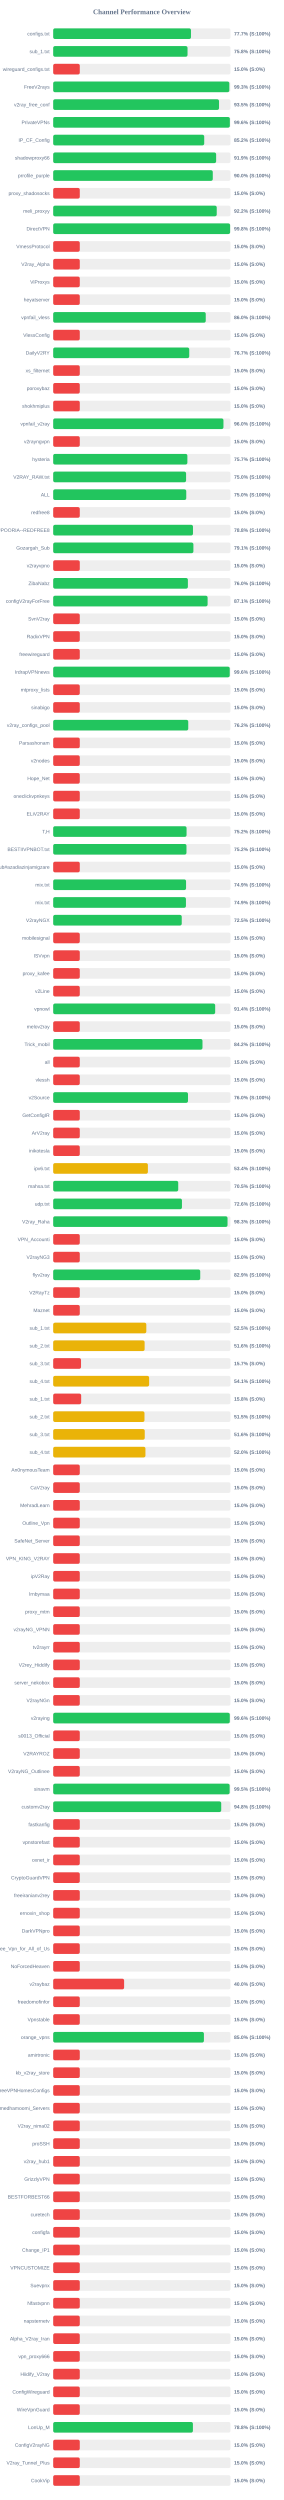
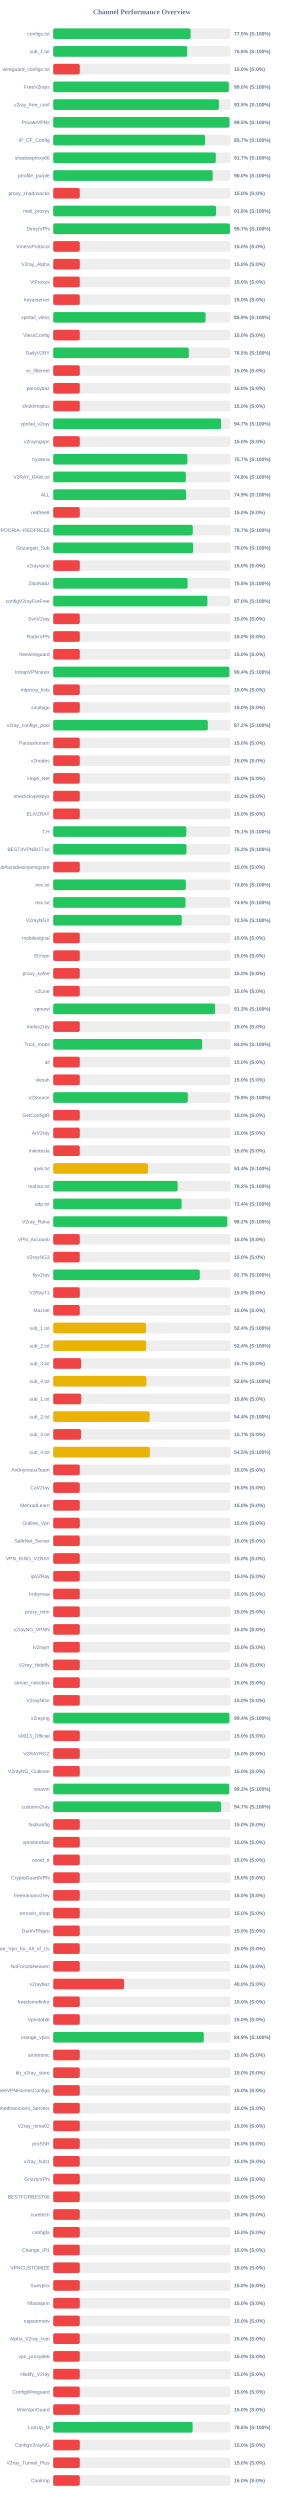
<svg xmlns="http://www.w3.org/2000/svg" width="800" height="7050" version="1.1">
  <style>
        .row { font: 14px Arial; fill: #64748b; }
        .score { font: bold 14px Arial; fill: #64748b; }
    </style>
  <text x="400" y="40" text-anchor="middle" font-size="20px" font-weight="bold" fill="#64748b">Channel Performance Overview</text>
  <rect x="150" y="80" width="500" height="30" fill="#eee" rx="5" />
-   <rect x="150" y="80" width="388.55" height="30" fill="#22c55e" rx="5" />
+   <rect x="150" y="80" width="387.6" height="30" fill="#22c55e" rx="5" />
  <text x="140" y="100" text-anchor="end" class="row">configs.txt</text>
-   <text x="660" y="100" text-anchor="start" class="score">77.7% (S:100%)</text>
+   <text x="660" y="100" text-anchor="start" class="score">77.5% (S:100%)</text>
  <rect x="150" y="130" width="500" height="30" fill="#eee" rx="5" />
-   <rect x="150" y="130" width="378.85" height="30" fill="#22c55e" rx="5" />
+   <rect x="150" y="130" width="377.9" height="30" fill="#22c55e" rx="5" />
  <text x="140" y="150" text-anchor="end" class="row">sub_1.txt</text>
-   <text x="660" y="150" text-anchor="start" class="score">75.8% (S:100%)</text>
+   <text x="660" y="150" text-anchor="start" class="score">75.6% (S:100%)</text>
  <rect x="150" y="180" width="500" height="30" fill="#eee" rx="5" />
  <rect x="150" y="180" width="75.0" height="30" fill="#ef4444" rx="5" />
  <text x="140" y="200" text-anchor="end" class="row">wireguard_configs.txt</text>
  <text x="660" y="200" text-anchor="start" class="score">15.0% (S:0%)</text>
  <rect x="150" y="230" width="500" height="30" fill="#eee" rx="5" />
-   <rect x="150" y="230" width="496.7" height="30" fill="#22c55e" rx="5" />
+   <rect x="150" y="230" width="495.25" height="30" fill="#22c55e" rx="5" />
  <text x="140" y="250" text-anchor="end" class="row">FreeV2rays</text>
-   <text x="660" y="250" text-anchor="start" class="score">99.3% (S:100%)</text>
+   <text x="660" y="250" text-anchor="start" class="score">99.0% (S:100%)</text>
  <rect x="150" y="280" width="500" height="30" fill="#eee" rx="5" />
-   <rect x="150" y="280" width="467.65" height="30" fill="#22c55e" rx="5" />
+   <rect x="150" y="280" width="467.3" height="30" fill="#22c55e" rx="5" />
  <text x="140" y="300" text-anchor="end" class="row">v2ray_free_conf</text>
  <text x="660" y="300" text-anchor="start" class="score">93.5% (S:100%)</text>
  <rect x="150" y="330" width="500" height="30" fill="#eee" rx="5" />
-   <rect x="150" y="330" width="498.2" height="30" fill="#22c55e" rx="5" />
+   <rect x="150" y="330" width="497.3" height="30" fill="#22c55e" rx="5" />
  <text x="140" y="350" text-anchor="end" class="row">PrivateVPNs</text>
-   <text x="660" y="350" text-anchor="start" class="score">99.6% (S:100%)</text>
+   <text x="660" y="350" text-anchor="start" class="score">99.5% (S:100%)</text>
  <rect x="150" y="380" width="500" height="30" fill="#eee" rx="5" />
-   <rect x="150" y="380" width="425.9" height="30" fill="#22c55e" rx="5" />
+   <rect x="150" y="380" width="428.4" height="30" fill="#22c55e" rx="5" />
  <text x="140" y="400" text-anchor="end" class="row">IP_CF_Config</text>
-   <text x="660" y="400" text-anchor="start" class="score">85.2% (S:100%)</text>
+   <text x="660" y="400" text-anchor="start" class="score">85.7% (S:100%)</text>
  <rect x="150" y="430" width="500" height="30" fill="#eee" rx="5" />
-   <rect x="150" y="430" width="459.5" height="30" fill="#22c55e" rx="5" />
+   <rect x="150" y="430" width="458.55" height="30" fill="#22c55e" rx="5" />
  <text x="140" y="450" text-anchor="end" class="row">shadowproxy66</text>
-   <text x="660" y="450" text-anchor="start" class="score">91.9% (S:100%)</text>
+   <text x="660" y="450" text-anchor="start" class="score">91.7% (S:100%)</text>
  <rect x="150" y="480" width="500" height="30" fill="#eee" rx="5" />
-   <rect x="150" y="480" width="450.05" height="30" fill="#22c55e" rx="5" />
+   <rect x="150" y="480" width="449.8" height="30" fill="#22c55e" rx="5" />
  <text x="140" y="500" text-anchor="end" class="row">prrofile_purple</text>
  <text x="660" y="500" text-anchor="start" class="score">90.0% (S:100%)</text>
  <rect x="150" y="530" width="500" height="30" fill="#eee" rx="5" />
  <rect x="150" y="530" width="75.0" height="30" fill="#ef4444" rx="5" />
  <text x="140" y="550" text-anchor="end" class="row">proxy_shadosocks</text>
  <text x="660" y="550" text-anchor="start" class="score">15.0% (S:0%)</text>
  <rect x="150" y="580" width="500" height="30" fill="#eee" rx="5" />
-   <rect x="150" y="580" width="461.2" height="30" fill="#22c55e" rx="5" />
+   <rect x="150" y="580" width="459.2" height="30" fill="#22c55e" rx="5" />
  <text x="140" y="600" text-anchor="end" class="row">meli_proxyy</text>
-   <text x="660" y="600" text-anchor="start" class="score">92.2% (S:100%)</text>
+   <text x="660" y="600" text-anchor="start" class="score">91.8% (S:100%)</text>
  <rect x="150" y="630" width="500" height="30" fill="#eee" rx="5" />
-   <rect x="150" y="630" width="498.9" height="30" fill="#22c55e" rx="5" />
+   <rect x="150" y="630" width="498.5" height="30" fill="#22c55e" rx="5" />
  <text x="140" y="650" text-anchor="end" class="row">DirectVPN</text>
-   <text x="660" y="650" text-anchor="start" class="score">99.8% (S:100%)</text>
+   <text x="660" y="650" text-anchor="start" class="score">99.7% (S:100%)</text>
  <rect x="150" y="680" width="500" height="30" fill="#eee" rx="5" />
  <rect x="150" y="680" width="75.0" height="30" fill="#ef4444" rx="5" />
  <text x="140" y="700" text-anchor="end" class="row">VmessProtocol</text>
  <text x="660" y="700" text-anchor="start" class="score">15.0% (S:0%)</text>
  <rect x="150" y="730" width="500" height="30" fill="#eee" rx="5" />
  <rect x="150" y="730" width="75.0" height="30" fill="#ef4444" rx="5" />
  <text x="140" y="750" text-anchor="end" class="row">V2ray_Alpha</text>
  <text x="660" y="750" text-anchor="start" class="score">15.0% (S:0%)</text>
  <rect x="150" y="780" width="500" height="30" fill="#eee" rx="5" />
  <rect x="150" y="780" width="75.0" height="30" fill="#ef4444" rx="5" />
  <text x="140" y="800" text-anchor="end" class="row">ViProxys</text>
  <text x="660" y="800" text-anchor="start" class="score">15.0% (S:0%)</text>
  <rect x="150" y="830" width="500" height="30" fill="#eee" rx="5" />
  <rect x="150" y="830" width="75.0" height="30" fill="#ef4444" rx="5" />
  <text x="140" y="850" text-anchor="end" class="row">heyatserver</text>
  <text x="660" y="850" text-anchor="start" class="score">15.0% (S:0%)</text>
  <rect x="150" y="880" width="500" height="30" fill="#eee" rx="5" />
-   <rect x="150" y="880" width="430.2" height="30" fill="#22c55e" rx="5" />
+   <rect x="150" y="880" width="429.7" height="30" fill="#22c55e" rx="5" />
  <text x="140" y="900" text-anchor="end" class="row">vpnfail_vless</text>
-   <text x="660" y="900" text-anchor="start" class="score">86.0% (S:100%)</text>
+   <text x="660" y="900" text-anchor="start" class="score">85.9% (S:100%)</text>
  <rect x="150" y="930" width="500" height="30" fill="#eee" rx="5" />
  <rect x="150" y="930" width="75.0" height="30" fill="#ef4444" rx="5" />
  <text x="140" y="950" text-anchor="end" class="row">VlessConfig</text>
  <text x="660" y="950" text-anchor="start" class="score">15.0% (S:0%)</text>
  <rect x="150" y="980" width="500" height="30" fill="#eee" rx="5" />
-   <rect x="150" y="980" width="383.65" height="30" fill="#22c55e" rx="5" />
+   <rect x="150" y="980" width="382.5" height="30" fill="#22c55e" rx="5" />
  <text x="140" y="1000" text-anchor="end" class="row">DailyV2RY</text>
-   <text x="660" y="1000" text-anchor="start" class="score">76.7% (S:100%)</text>
+   <text x="660" y="1000" text-anchor="start" class="score">76.5% (S:100%)</text>
  <rect x="150" y="1030" width="500" height="30" fill="#eee" rx="5" />
  <rect x="150" y="1030" width="75.0" height="30" fill="#ef4444" rx="5" />
  <text x="140" y="1050" text-anchor="end" class="row">xs_filternet</text>
  <text x="660" y="1050" text-anchor="start" class="score">15.0% (S:0%)</text>
  <rect x="150" y="1080" width="500" height="30" fill="#eee" rx="5" />
  <rect x="150" y="1080" width="75.0" height="30" fill="#ef4444" rx="5" />
  <text x="140" y="1100" text-anchor="end" class="row">poroxybaz</text>
  <text x="660" y="1100" text-anchor="start" class="score">15.0% (S:0%)</text>
  <rect x="150" y="1130" width="500" height="30" fill="#eee" rx="5" />
  <rect x="150" y="1130" width="75.0" height="30" fill="#ef4444" rx="5" />
  <text x="140" y="1150" text-anchor="end" class="row">shokhmiplus</text>
  <text x="660" y="1150" text-anchor="start" class="score">15.0% (S:0%)</text>
  <rect x="150" y="1180" width="500" height="30" fill="#eee" rx="5" />
-   <rect x="150" y="1180" width="480.15" height="30" fill="#22c55e" rx="5" />
+   <rect x="150" y="1180" width="473.5" height="30" fill="#22c55e" rx="5" />
  <text x="140" y="1200" text-anchor="end" class="row">vpnfail_v2ray</text>
-   <text x="660" y="1200" text-anchor="start" class="score">96.0% (S:100%)</text>
+   <text x="660" y="1200" text-anchor="start" class="score">94.7% (S:100%)</text>
  <rect x="150" y="1230" width="500" height="30" fill="#eee" rx="5" />
  <rect x="150" y="1230" width="75.0" height="30" fill="#ef4444" rx="5" />
  <text x="140" y="1250" text-anchor="end" class="row">v2rayngvpn</text>
  <text x="660" y="1250" text-anchor="start" class="score">15.0% (S:0%)</text>
  <rect x="150" y="1280" width="500" height="30" fill="#eee" rx="5" />
  <rect x="150" y="1280" width="378.4" height="30" fill="#22c55e" rx="5" />
  <text x="140" y="1300" text-anchor="end" class="row">hysteria</text>
  <text x="660" y="1300" text-anchor="start" class="score">75.7% (S:100%)</text>
  <rect x="150" y="1330" width="500" height="30" fill="#eee" rx="5" />
-   <rect x="150" y="1330" width="374.75" height="30" fill="#22c55e" rx="5" />
+   <rect x="150" y="1330" width="374.05" height="30" fill="#22c55e" rx="5" />
  <text x="140" y="1350" text-anchor="end" class="row">V2RAY_RAW.txt</text>
-   <text x="660" y="1350" text-anchor="start" class="score">75.0% (S:100%)</text>
+   <text x="660" y="1350" text-anchor="start" class="score">74.8% (S:100%)</text>
  <rect x="150" y="1380" width="500" height="30" fill="#eee" rx="5" />
-   <rect x="150" y="1380" width="375.25" height="30" fill="#22c55e" rx="5" />
+   <rect x="150" y="1380" width="374.7" height="30" fill="#22c55e" rx="5" />
  <text x="140" y="1400" text-anchor="end" class="row">ALL</text>
-   <text x="660" y="1400" text-anchor="start" class="score">75.0% (S:100%)</text>
+   <text x="660" y="1400" text-anchor="start" class="score">74.9% (S:100%)</text>
  <rect x="150" y="1430" width="500" height="30" fill="#eee" rx="5" />
  <rect x="150" y="1430" width="75.0" height="30" fill="#ef4444" rx="5" />
  <text x="140" y="1450" text-anchor="end" class="row">redfree8</text>
  <text x="660" y="1450" text-anchor="start" class="score">15.0% (S:0%)</text>
  <rect x="150" y="1480" width="500" height="30" fill="#eee" rx="5" />
-   <rect x="150" y="1480" width="394.2" height="30" fill="#22c55e" rx="5" />
+   <rect x="150" y="1480" width="393.55" height="30" fill="#22c55e" rx="5" />
  <text x="140" y="1500" text-anchor="end" class="row">POORIA--REDFREE8.txt#POORIA--REDFREE8</text>
-   <text x="660" y="1500" text-anchor="start" class="score">78.8% (S:100%)</text>
+   <text x="660" y="1500" text-anchor="start" class="score">78.7% (S:100%)</text>
  <rect x="150" y="1530" width="500" height="30" fill="#eee" rx="5" />
-   <rect x="150" y="1530" width="395.4" height="30" fill="#22c55e" rx="5" />
+   <rect x="150" y="1530" width="394.75" height="30" fill="#22c55e" rx="5" />
  <text x="140" y="1550" text-anchor="end" class="row">Gozargah_Sub</text>
-   <text x="660" y="1550" text-anchor="start" class="score">79.1% (S:100%)</text>
+   <text x="660" y="1550" text-anchor="start" class="score">79.0% (S:100%)</text>
  <rect x="150" y="1580" width="500" height="30" fill="#eee" rx="5" />
  <rect x="150" y="1580" width="75.0" height="30" fill="#ef4444" rx="5" />
  <text x="140" y="1600" text-anchor="end" class="row">v2rayvpno</text>
  <text x="660" y="1600" text-anchor="start" class="score">15.0% (S:0%)</text>
  <rect x="150" y="1630" width="500" height="30" fill="#eee" rx="5" />
-   <rect x="150" y="1630" width="379.85" height="30" fill="#22c55e" rx="5" />
+   <rect x="150" y="1630" width="378.95" height="30" fill="#22c55e" rx="5" />
  <text x="140" y="1650" text-anchor="end" class="row">ZibaNabz</text>
-   <text x="660" y="1650" text-anchor="start" class="score">76.0% (S:100%)</text>
+   <text x="660" y="1650" text-anchor="start" class="score">75.8% (S:100%)</text>
  <rect x="150" y="1680" width="500" height="30" fill="#eee" rx="5" />
-   <rect x="150" y="1680" width="435.45" height="30" fill="#22c55e" rx="5" />
+   <rect x="150" y="1680" width="434.75" height="30" fill="#22c55e" rx="5" />
  <text x="140" y="1700" text-anchor="end" class="row">configV2rayForFree</text>
-   <text x="660" y="1700" text-anchor="start" class="score">87.1% (S:100%)</text>
+   <text x="660" y="1700" text-anchor="start" class="score">87.0% (S:100%)</text>
  <rect x="150" y="1730" width="500" height="30" fill="#eee" rx="5" />
  <rect x="150" y="1730" width="75.0" height="30" fill="#ef4444" rx="5" />
  <text x="140" y="1750" text-anchor="end" class="row">SvnV2ray</text>
  <text x="660" y="1750" text-anchor="start" class="score">15.0% (S:0%)</text>
  <rect x="150" y="1780" width="500" height="30" fill="#eee" rx="5" />
  <rect x="150" y="1780" width="75.0" height="30" fill="#ef4444" rx="5" />
  <text x="140" y="1800" text-anchor="end" class="row">RadixVPN</text>
  <text x="660" y="1800" text-anchor="start" class="score">15.0% (S:0%)</text>
  <rect x="150" y="1830" width="500" height="30" fill="#eee" rx="5" />
  <rect x="150" y="1830" width="75.0" height="30" fill="#ef4444" rx="5" />
  <text x="140" y="1850" text-anchor="end" class="row">freewireguard</text>
  <text x="660" y="1850" text-anchor="start" class="score">15.0% (S:0%)</text>
  <rect x="150" y="1880" width="500" height="30" fill="#eee" rx="5" />
-   <rect x="150" y="1880" width="497.85" height="30" fill="#22c55e" rx="5" />
+   <rect x="150" y="1880" width="496.8" height="30" fill="#22c55e" rx="5" />
  <text x="140" y="1900" text-anchor="end" class="row">IrdrapVPNnews</text>
-   <text x="660" y="1900" text-anchor="start" class="score">99.6% (S:100%)</text>
+   <text x="660" y="1900" text-anchor="start" class="score">99.4% (S:100%)</text>
  <rect x="150" y="1930" width="500" height="30" fill="#eee" rx="5" />
  <rect x="150" y="1930" width="75.0" height="30" fill="#ef4444" rx="5" />
  <text x="140" y="1950" text-anchor="end" class="row">mtproxy_lists</text>
  <text x="660" y="1950" text-anchor="start" class="score">15.0% (S:0%)</text>
  <rect x="150" y="1980" width="500" height="30" fill="#eee" rx="5" />
  <rect x="150" y="1980" width="75.0" height="30" fill="#ef4444" rx="5" />
  <text x="140" y="2000" text-anchor="end" class="row">sinabigo</text>
  <text x="660" y="2000" text-anchor="start" class="score">15.0% (S:0%)</text>
  <rect x="150" y="2030" width="500" height="30" fill="#eee" rx="5" />
-   <rect x="150" y="2030" width="380.85" height="30" fill="#22c55e" rx="5" />
+   <rect x="150" y="2030" width="436.0" height="30" fill="#22c55e" rx="5" />
  <text x="140" y="2050" text-anchor="end" class="row">v2ray_configs_pool</text>
-   <text x="660" y="2050" text-anchor="start" class="score">76.2% (S:100%)</text>
+   <text x="660" y="2050" text-anchor="start" class="score">87.2% (S:100%)</text>
  <rect x="150" y="2080" width="500" height="30" fill="#eee" rx="5" />
  <rect x="150" y="2080" width="75.0" height="30" fill="#ef4444" rx="5" />
  <text x="140" y="2100" text-anchor="end" class="row">Parsashonam</text>
  <text x="660" y="2100" text-anchor="start" class="score">15.0% (S:0%)</text>
  <rect x="150" y="2130" width="500" height="30" fill="#eee" rx="5" />
  <rect x="150" y="2130" width="75.0" height="30" fill="#ef4444" rx="5" />
  <text x="140" y="2150" text-anchor="end" class="row">v2nodes</text>
  <text x="660" y="2150" text-anchor="start" class="score">15.0% (S:0%)</text>
  <rect x="150" y="2180" width="500" height="30" fill="#eee" rx="5" />
  <rect x="150" y="2180" width="75.0" height="30" fill="#ef4444" rx="5" />
  <text x="140" y="2200" text-anchor="end" class="row">Hope_Net</text>
  <text x="660" y="2200" text-anchor="start" class="score">15.0% (S:0%)</text>
  <rect x="150" y="2230" width="500" height="30" fill="#eee" rx="5" />
  <rect x="150" y="2230" width="75.0" height="30" fill="#ef4444" rx="5" />
  <text x="140" y="2250" text-anchor="end" class="row">oneclickvpnkeys</text>
  <text x="660" y="2250" text-anchor="start" class="score">15.0% (S:0%)</text>
  <rect x="150" y="2280" width="500" height="30" fill="#eee" rx="5" />
  <rect x="150" y="2280" width="75.0" height="30" fill="#ef4444" rx="5" />
  <text x="140" y="2300" text-anchor="end" class="row">ELiV2RAY</text>
  <text x="660" y="2300" text-anchor="start" class="score">15.0% (S:0%)</text>
  <rect x="150" y="2330" width="500" height="30" fill="#eee" rx="5" />
-   <rect x="150" y="2330" width="376.1" height="30" fill="#22c55e" rx="5" />
+   <rect x="150" y="2330" width="375.4" height="30" fill="#22c55e" rx="5" />
  <text x="140" y="2350" text-anchor="end" class="row">T,H</text>
-   <text x="660" y="2350" text-anchor="start" class="score">75.2% (S:100%)</text>
+   <text x="660" y="2350" text-anchor="start" class="score">75.1% (S:100%)</text>
  <rect x="150" y="2380" width="500" height="30" fill="#eee" rx="5" />
  <rect x="150" y="2380" width="375.85" height="30" fill="#22c55e" rx="5" />
  <text x="140" y="2400" text-anchor="end" class="row">BESTIIVPNBOT.txt</text>
  <text x="660" y="2400" text-anchor="start" class="score">75.2% (S:100%)</text>
  <rect x="150" y="2430" width="500" height="30" fill="#eee" rx="5" />
  <rect x="150" y="2430" width="75.0" height="30" fill="#ef4444" rx="5" />
  <text x="140" y="2450" text-anchor="end" class="row">Sub#azadiazinjamigzare</text>
  <text x="660" y="2450" text-anchor="start" class="score">15.0% (S:0%)</text>
  <rect x="150" y="2480" width="500" height="30" fill="#eee" rx="5" />
-   <rect x="150" y="2480" width="374.7" height="30" fill="#22c55e" rx="5" />
+   <rect x="150" y="2480" width="374.05" height="30" fill="#22c55e" rx="5" />
  <text x="140" y="2500" text-anchor="end" class="row">mix.txt</text>
-   <text x="660" y="2500" text-anchor="start" class="score">74.9% (S:100%)</text>
+   <text x="660" y="2500" text-anchor="start" class="score">74.8% (S:100%)</text>
  <rect x="150" y="2530" width="500" height="30" fill="#eee" rx="5" />
-   <rect x="150" y="2530" width="374.35" height="30" fill="#22c55e" rx="5" />
+   <rect x="150" y="2530" width="373.15" height="30" fill="#22c55e" rx="5" />
  <text x="140" y="2550" text-anchor="end" class="row">mix.txt</text>
-   <text x="660" y="2550" text-anchor="start" class="score">74.9% (S:100%)</text>
+   <text x="660" y="2550" text-anchor="start" class="score">74.6% (S:100%)</text>
  <rect x="150" y="2580" width="500" height="30" fill="#eee" rx="5" />
  <rect x="150" y="2580" width="362.5" height="30" fill="#22c55e" rx="5" />
  <text x="140" y="2600" text-anchor="end" class="row">V2rayNGX</text>
  <text x="660" y="2600" text-anchor="start" class="score">72.5% (S:100%)</text>
  <rect x="150" y="2630" width="500" height="30" fill="#eee" rx="5" />
  <rect x="150" y="2630" width="75.0" height="30" fill="#ef4444" rx="5" />
  <text x="140" y="2650" text-anchor="end" class="row">mobilesignal</text>
  <text x="660" y="2650" text-anchor="start" class="score">15.0% (S:0%)</text>
  <rect x="150" y="2680" width="500" height="30" fill="#eee" rx="5" />
  <rect x="150" y="2680" width="75.0" height="30" fill="#ef4444" rx="5" />
  <text x="140" y="2700" text-anchor="end" class="row">ISVvpn</text>
  <text x="660" y="2700" text-anchor="start" class="score">15.0% (S:0%)</text>
  <rect x="150" y="2730" width="500" height="30" fill="#eee" rx="5" />
  <rect x="150" y="2730" width="75.0" height="30" fill="#ef4444" rx="5" />
  <text x="140" y="2750" text-anchor="end" class="row">proxy_kafee</text>
  <text x="660" y="2750" text-anchor="start" class="score">15.0% (S:0%)</text>
  <rect x="150" y="2780" width="500" height="30" fill="#eee" rx="5" />
  <rect x="150" y="2780" width="75.0" height="30" fill="#ef4444" rx="5" />
  <text x="140" y="2800" text-anchor="end" class="row">v2Line</text>
  <text x="660" y="2800" text-anchor="start" class="score">15.0% (S:0%)</text>
  <rect x="150" y="2830" width="500" height="30" fill="#eee" rx="5" />
-   <rect x="150" y="2830" width="456.8" height="30" fill="#22c55e" rx="5" />
+   <rect x="150" y="2830" width="456.45" height="30" fill="#22c55e" rx="5" />
  <text x="140" y="2850" text-anchor="end" class="row">vpnowl</text>
-   <text x="660" y="2850" text-anchor="start" class="score">91.4% (S:100%)</text>
+   <text x="660" y="2850" text-anchor="start" class="score">91.3% (S:100%)</text>
  <rect x="150" y="2880" width="500" height="30" fill="#eee" rx="5" />
  <rect x="150" y="2880" width="75.0" height="30" fill="#ef4444" rx="5" />
  <text x="140" y="2900" text-anchor="end" class="row">melov2ray</text>
  <text x="660" y="2900" text-anchor="start" class="score">15.0% (S:0%)</text>
  <rect x="150" y="2930" width="500" height="30" fill="#eee" rx="5" />
-   <rect x="150" y="2930" width="421.0" height="30" fill="#22c55e" rx="5" />
+   <rect x="150" y="2930" width="420.0" height="30" fill="#22c55e" rx="5" />
  <text x="140" y="2950" text-anchor="end" class="row">Trick_mobil</text>
-   <text x="660" y="2950" text-anchor="start" class="score">84.2% (S:100%)</text>
+   <text x="660" y="2950" text-anchor="start" class="score">84.0% (S:100%)</text>
  <rect x="150" y="2980" width="500" height="30" fill="#eee" rx="5" />
  <rect x="150" y="2980" width="75.0" height="30" fill="#ef4444" rx="5" />
  <text x="140" y="3000" text-anchor="end" class="row">all</text>
  <text x="660" y="3000" text-anchor="start" class="score">15.0% (S:0%)</text>
  <rect x="150" y="3030" width="500" height="30" fill="#eee" rx="5" />
  <rect x="150" y="3030" width="75.0" height="30" fill="#ef4444" rx="5" />
  <text x="140" y="3050" text-anchor="end" class="row">vlessh</text>
  <text x="660" y="3050" text-anchor="start" class="score">15.0% (S:0%)</text>
  <rect x="150" y="3080" width="500" height="30" fill="#eee" rx="5" />
-   <rect x="150" y="3080" width="380.15" height="30" fill="#22c55e" rx="5" />
+   <rect x="150" y="3080" width="379.7" height="30" fill="#22c55e" rx="5" />
  <text x="140" y="3100" text-anchor="end" class="row">v2Source</text>
-   <text x="660" y="3100" text-anchor="start" class="score">76.0% (S:100%)</text>
+   <text x="660" y="3100" text-anchor="start" class="score">75.9% (S:100%)</text>
  <rect x="150" y="3130" width="500" height="30" fill="#eee" rx="5" />
  <rect x="150" y="3130" width="75.0" height="30" fill="#ef4444" rx="5" />
  <text x="140" y="3150" text-anchor="end" class="row">GetConfigIR</text>
  <text x="660" y="3150" text-anchor="start" class="score">15.0% (S:0%)</text>
  <rect x="150" y="3180" width="500" height="30" fill="#eee" rx="5" />
  <rect x="150" y="3180" width="75.0" height="30" fill="#ef4444" rx="5" />
  <text x="140" y="3200" text-anchor="end" class="row">ArV2ray</text>
  <text x="660" y="3200" text-anchor="start" class="score">15.0% (S:0%)</text>
  <rect x="150" y="3230" width="500" height="30" fill="#eee" rx="5" />
  <rect x="150" y="3230" width="75.0" height="30" fill="#ef4444" rx="5" />
  <text x="140" y="3250" text-anchor="end" class="row">inikotesla</text>
  <text x="660" y="3250" text-anchor="start" class="score">15.0% (S:0%)</text>
  <rect x="150" y="3280" width="500" height="30" fill="#eee" rx="5" />
  <rect x="150" y="3280" width="267.05" height="30" fill="#eab308" rx="5" />
  <text x="140" y="3300" text-anchor="end" class="row">ipv6.txt</text>
  <text x="660" y="3300" text-anchor="start" class="score">53.4% (S:100%)</text>
  <rect x="150" y="3330" width="500" height="30" fill="#eee" rx="5" />
-   <rect x="150" y="3330" width="352.6" height="30" fill="#22c55e" rx="5" />
+   <rect x="150" y="3330" width="350.95" height="30" fill="#22c55e" rx="5" />
  <text x="140" y="3350" text-anchor="end" class="row">mahsa.txt</text>
-   <text x="660" y="3350" text-anchor="start" class="score">70.5% (S:100%)</text>
+   <text x="660" y="3350" text-anchor="start" class="score">70.2% (S:100%)</text>
  <rect x="150" y="3380" width="500" height="30" fill="#eee" rx="5" />
-   <rect x="150" y="3380" width="363.1" height="30" fill="#22c55e" rx="5" />
+   <rect x="150" y="3380" width="362.15" height="30" fill="#22c55e" rx="5" />
  <text x="140" y="3400" text-anchor="end" class="row">udp.txt</text>
-   <text x="660" y="3400" text-anchor="start" class="score">72.6% (S:100%)</text>
+   <text x="660" y="3400" text-anchor="start" class="score">72.4% (S:100%)</text>
  <rect x="150" y="3430" width="500" height="30" fill="#eee" rx="5" />
-   <rect x="150" y="3430" width="491.65" height="30" fill="#22c55e" rx="5" />
+   <rect x="150" y="3430" width="490.85" height="30" fill="#22c55e" rx="5" />
  <text x="140" y="3450" text-anchor="end" class="row">V2ray_Raha</text>
-   <text x="660" y="3450" text-anchor="start" class="score">98.3% (S:100%)</text>
+   <text x="660" y="3450" text-anchor="start" class="score">98.2% (S:100%)</text>
  <rect x="150" y="3480" width="500" height="30" fill="#eee" rx="5" />
  <rect x="150" y="3480" width="75.0" height="30" fill="#ef4444" rx="5" />
  <text x="140" y="3500" text-anchor="end" class="row">VPN_Accounti</text>
  <text x="660" y="3500" text-anchor="start" class="score">15.0% (S:0%)</text>
  <rect x="150" y="3530" width="500" height="30" fill="#eee" rx="5" />
  <rect x="150" y="3530" width="75.0" height="30" fill="#ef4444" rx="5" />
  <text x="140" y="3550" text-anchor="end" class="row">V2rayNG3</text>
  <text x="660" y="3550" text-anchor="start" class="score">15.0% (S:0%)</text>
  <rect x="150" y="3580" width="500" height="30" fill="#eee" rx="5" />
-   <rect x="150" y="3580" width="414.65" height="30" fill="#22c55e" rx="5" />
+   <rect x="150" y="3580" width="413.4" height="30" fill="#22c55e" rx="5" />
  <text x="140" y="3600" text-anchor="end" class="row">flyv2ray</text>
-   <text x="660" y="3600" text-anchor="start" class="score">82.9% (S:100%)</text>
+   <text x="660" y="3600" text-anchor="start" class="score">82.7% (S:100%)</text>
  <rect x="150" y="3630" width="500" height="30" fill="#eee" rx="5" />
  <rect x="150" y="3630" width="75.0" height="30" fill="#ef4444" rx="5" />
  <text x="140" y="3650" text-anchor="end" class="row">V2RayTz</text>
  <text x="660" y="3650" text-anchor="start" class="score">15.0% (S:0%)</text>
  <rect x="150" y="3680" width="500" height="30" fill="#eee" rx="5" />
  <rect x="150" y="3680" width="75.0" height="30" fill="#ef4444" rx="5" />
  <text x="140" y="3700" text-anchor="end" class="row">Maznet</text>
  <text x="660" y="3700" text-anchor="start" class="score">15.0% (S:0%)</text>
  <rect x="150" y="3730" width="500" height="30" fill="#eee" rx="5" />
-   <rect x="150" y="3730" width="262.6" height="30" fill="#eab308" rx="5" />
+   <rect x="150" y="3730" width="261.75" height="30" fill="#eab308" rx="5" />
  <text x="140" y="3750" text-anchor="end" class="row">sub_1.txt</text>
-   <text x="660" y="3750" text-anchor="start" class="score">52.5% (S:100%)</text>
+   <text x="660" y="3750" text-anchor="start" class="score">52.4% (S:100%)</text>
  <rect x="150" y="3780" width="500" height="30" fill="#eee" rx="5" />
-   <rect x="150" y="3780" width="257.85" height="30" fill="#eab308" rx="5" />
+   <rect x="150" y="3780" width="262.05" height="30" fill="#eab308" rx="5" />
  <text x="140" y="3800" text-anchor="end" class="row">sub_2.txt</text>
-   <text x="660" y="3800" text-anchor="start" class="score">51.6% (S:100%)</text>
+   <text x="660" y="3800" text-anchor="start" class="score">52.4% (S:100%)</text>
  <rect x="150" y="3830" width="500" height="30" fill="#eee" rx="5" />
-   <rect x="150" y="3830" width="78.5" height="30" fill="#ef4444" rx="5" />
+   <rect x="150" y="3830" width="78.65" height="30" fill="#ef4444" rx="5" />
  <text x="140" y="3850" text-anchor="end" class="row">sub_3.txt</text>
  <text x="660" y="3850" text-anchor="start" class="score">15.7% (S:0%)</text>
  <rect x="150" y="3880" width="500" height="30" fill="#eee" rx="5" />
-   <rect x="150" y="3880" width="270.55" height="30" fill="#eab308" rx="5" />
+   <rect x="150" y="3880" width="262.9" height="30" fill="#eab308" rx="5" />
  <text x="140" y="3900" text-anchor="end" class="row">sub_4.txt</text>
-   <text x="660" y="3900" text-anchor="start" class="score">54.1% (S:100%)</text>
+   <text x="660" y="3900" text-anchor="start" class="score">52.6% (S:100%)</text>
  <rect x="150" y="3930" width="500" height="30" fill="#eee" rx="5" />
  <rect x="150" y="3930" width="78.9" height="30" fill="#ef4444" rx="5" />
  <text x="140" y="3950" text-anchor="end" class="row">sub_1.txt</text>
  <text x="660" y="3950" text-anchor="start" class="score">15.8% (S:0%)</text>
  <rect x="150" y="3980" width="500" height="30" fill="#eee" rx="5" />
-   <rect x="150" y="3980" width="257.45" height="30" fill="#eab308" rx="5" />
+   <rect x="150" y="3980" width="272.15" height="30" fill="#eab308" rx="5" />
  <text x="140" y="4000" text-anchor="end" class="row">sub_2.txt</text>
-   <text x="660" y="4000" text-anchor="start" class="score">51.5% (S:100%)</text>
+   <text x="660" y="4000" text-anchor="start" class="score">54.4% (S:100%)</text>
  <rect x="150" y="4030" width="500" height="30" fill="#eee" rx="5" />
-   <rect x="150" y="4030" width="258.2" height="30" fill="#eab308" rx="5" />
+   <rect x="150" y="4030" width="78.5" height="30" fill="#ef4444" rx="5" />
  <text x="140" y="4050" text-anchor="end" class="row">sub_3.txt</text>
-   <text x="660" y="4050" text-anchor="start" class="score">51.6% (S:100%)</text>
+   <text x="660" y="4050" text-anchor="start" class="score">15.7% (S:0%)</text>
  <rect x="150" y="4080" width="500" height="30" fill="#eee" rx="5" />
-   <rect x="150" y="4080" width="260.15" height="30" fill="#eab308" rx="5" />
+   <rect x="150" y="4080" width="272.45" height="30" fill="#eab308" rx="5" />
  <text x="140" y="4100" text-anchor="end" class="row">sub_4.txt</text>
-   <text x="660" y="4100" text-anchor="start" class="score">52.0% (S:100%)</text>
+   <text x="660" y="4100" text-anchor="start" class="score">54.5% (S:100%)</text>
  <rect x="150" y="4130" width="500" height="30" fill="#eee" rx="5" />
  <rect x="150" y="4130" width="75.0" height="30" fill="#ef4444" rx="5" />
  <text x="140" y="4150" text-anchor="end" class="row">An0nymousTeam</text>
  <text x="660" y="4150" text-anchor="start" class="score">15.0% (S:0%)</text>
  <rect x="150" y="4180" width="500" height="30" fill="#eee" rx="5" />
  <rect x="150" y="4180" width="75.0" height="30" fill="#ef4444" rx="5" />
  <text x="140" y="4200" text-anchor="end" class="row">CaV2ray</text>
  <text x="660" y="4200" text-anchor="start" class="score">15.0% (S:0%)</text>
  <rect x="150" y="4230" width="500" height="30" fill="#eee" rx="5" />
  <rect x="150" y="4230" width="75.0" height="30" fill="#ef4444" rx="5" />
  <text x="140" y="4250" text-anchor="end" class="row">MehradLearn</text>
  <text x="660" y="4250" text-anchor="start" class="score">15.0% (S:0%)</text>
  <rect x="150" y="4280" width="500" height="30" fill="#eee" rx="5" />
  <rect x="150" y="4280" width="75.0" height="30" fill="#ef4444" rx="5" />
  <text x="140" y="4300" text-anchor="end" class="row">Outline_Vpn</text>
  <text x="660" y="4300" text-anchor="start" class="score">15.0% (S:0%)</text>
  <rect x="150" y="4330" width="500" height="30" fill="#eee" rx="5" />
  <rect x="150" y="4330" width="75.0" height="30" fill="#ef4444" rx="5" />
  <text x="140" y="4350" text-anchor="end" class="row">SafeNet_Server</text>
  <text x="660" y="4350" text-anchor="start" class="score">15.0% (S:0%)</text>
  <rect x="150" y="4380" width="500" height="30" fill="#eee" rx="5" />
  <rect x="150" y="4380" width="75.0" height="30" fill="#ef4444" rx="5" />
  <text x="140" y="4400" text-anchor="end" class="row">VPN_KING_V2RAY</text>
  <text x="660" y="4400" text-anchor="start" class="score">15.0% (S:0%)</text>
  <rect x="150" y="4430" width="500" height="30" fill="#eee" rx="5" />
  <rect x="150" y="4430" width="75.0" height="30" fill="#ef4444" rx="5" />
  <text x="140" y="4450" text-anchor="end" class="row">ipV2Ray</text>
  <text x="660" y="4450" text-anchor="start" class="score">15.0% (S:0%)</text>
  <rect x="150" y="4480" width="500" height="30" fill="#eee" rx="5" />
  <rect x="150" y="4480" width="75.0" height="30" fill="#ef4444" rx="5" />
  <text x="140" y="4500" text-anchor="end" class="row">lrnbymaa</text>
  <text x="660" y="4500" text-anchor="start" class="score">15.0% (S:0%)</text>
  <rect x="150" y="4530" width="500" height="30" fill="#eee" rx="5" />
  <rect x="150" y="4530" width="75.0" height="30" fill="#ef4444" rx="5" />
  <text x="140" y="4550" text-anchor="end" class="row">proxy_mtm</text>
  <text x="660" y="4550" text-anchor="start" class="score">15.0% (S:0%)</text>
  <rect x="150" y="4580" width="500" height="30" fill="#eee" rx="5" />
  <rect x="150" y="4580" width="75.0" height="30" fill="#ef4444" rx="5" />
  <text x="140" y="4600" text-anchor="end" class="row">v2rayNG_VPNN</text>
  <text x="660" y="4600" text-anchor="start" class="score">15.0% (S:0%)</text>
  <rect x="150" y="4630" width="500" height="30" fill="#eee" rx="5" />
  <rect x="150" y="4630" width="75.0" height="30" fill="#ef4444" rx="5" />
  <text x="140" y="4650" text-anchor="end" class="row">tv2rayrr</text>
  <text x="660" y="4650" text-anchor="start" class="score">15.0% (S:0%)</text>
  <rect x="150" y="4680" width="500" height="30" fill="#eee" rx="5" />
  <rect x="150" y="4680" width="75.0" height="30" fill="#ef4444" rx="5" />
  <text x="140" y="4700" text-anchor="end" class="row">V2rey_Hiddify</text>
  <text x="660" y="4700" text-anchor="start" class="score">15.0% (S:0%)</text>
  <rect x="150" y="4730" width="500" height="30" fill="#eee" rx="5" />
  <rect x="150" y="4730" width="75.0" height="30" fill="#ef4444" rx="5" />
  <text x="140" y="4750" text-anchor="end" class="row">server_nekobox</text>
  <text x="660" y="4750" text-anchor="start" class="score">15.0% (S:0%)</text>
  <rect x="150" y="4780" width="500" height="30" fill="#eee" rx="5" />
  <rect x="150" y="4780" width="75.0" height="30" fill="#ef4444" rx="5" />
  <text x="140" y="4800" text-anchor="end" class="row">V2rayNGn</text>
  <text x="660" y="4800" text-anchor="start" class="score">15.0% (S:0%)</text>
  <rect x="150" y="4830" width="500" height="30" fill="#eee" rx="5" />
-   <rect x="150" y="4830" width="498.0" height="30" fill="#22c55e" rx="5" />
+   <rect x="150" y="4830" width="497.0" height="30" fill="#22c55e" rx="5" />
  <text x="140" y="4850" text-anchor="end" class="row">v2raying</text>
-   <text x="660" y="4850" text-anchor="start" class="score">99.6% (S:100%)</text>
+   <text x="660" y="4850" text-anchor="start" class="score">99.4% (S:100%)</text>
  <rect x="150" y="4880" width="500" height="30" fill="#eee" rx="5" />
  <rect x="150" y="4880" width="75.0" height="30" fill="#ef4444" rx="5" />
  <text x="140" y="4900" text-anchor="end" class="row">s0013_Official</text>
  <text x="660" y="4900" text-anchor="start" class="score">15.0% (S:0%)</text>
  <rect x="150" y="4930" width="500" height="30" fill="#eee" rx="5" />
  <rect x="150" y="4930" width="75.0" height="30" fill="#ef4444" rx="5" />
  <text x="140" y="4950" text-anchor="end" class="row">V2RAYROZ</text>
  <text x="660" y="4950" text-anchor="start" class="score">15.0% (S:0%)</text>
  <rect x="150" y="4980" width="500" height="30" fill="#eee" rx="5" />
  <rect x="150" y="4980" width="75.0" height="30" fill="#ef4444" rx="5" />
  <text x="140" y="5000" text-anchor="end" class="row">V2rayNG_Outlinee</text>
  <text x="660" y="5000" text-anchor="start" class="score">15.0% (S:0%)</text>
  <rect x="150" y="5030" width="500" height="30" fill="#eee" rx="5" />
-   <rect x="150" y="5030" width="497.6" height="30" fill="#22c55e" rx="5" />
+   <rect x="150" y="5030" width="496.6" height="30" fill="#22c55e" rx="5" />
  <text x="140" y="5050" text-anchor="end" class="row">sinavm</text>
-   <text x="660" y="5050" text-anchor="start" class="score">99.5% (S:100%)</text>
+   <text x="660" y="5050" text-anchor="start" class="score">99.3% (S:100%)</text>
  <rect x="150" y="5080" width="500" height="30" fill="#eee" rx="5" />
-   <rect x="150" y="5080" width="473.85" height="30" fill="#22c55e" rx="5" />
+   <rect x="150" y="5080" width="473.45" height="30" fill="#22c55e" rx="5" />
  <text x="140" y="5100" text-anchor="end" class="row">customv2ray</text>
-   <text x="660" y="5100" text-anchor="start" class="score">94.8% (S:100%)</text>
+   <text x="660" y="5100" text-anchor="start" class="score">94.7% (S:100%)</text>
  <rect x="150" y="5130" width="500" height="30" fill="#eee" rx="5" />
  <rect x="150" y="5130" width="75.0" height="30" fill="#ef4444" rx="5" />
  <text x="140" y="5150" text-anchor="end" class="row">fastkanfig</text>
  <text x="660" y="5150" text-anchor="start" class="score">15.0% (S:0%)</text>
  <rect x="150" y="5180" width="500" height="30" fill="#eee" rx="5" />
  <rect x="150" y="5180" width="75.0" height="30" fill="#ef4444" rx="5" />
  <text x="140" y="5200" text-anchor="end" class="row">vpnstorefast</text>
  <text x="660" y="5200" text-anchor="start" class="score">15.0% (S:0%)</text>
  <rect x="150" y="5230" width="500" height="30" fill="#eee" rx="5" />
  <rect x="150" y="5230" width="75.0" height="30" fill="#ef4444" rx="5" />
  <text x="140" y="5250" text-anchor="end" class="row">oxnet_ir</text>
  <text x="660" y="5250" text-anchor="start" class="score">15.0% (S:0%)</text>
  <rect x="150" y="5280" width="500" height="30" fill="#eee" rx="5" />
  <rect x="150" y="5280" width="75.0" height="30" fill="#ef4444" rx="5" />
  <text x="140" y="5300" text-anchor="end" class="row">CryptoGuardVPN</text>
  <text x="660" y="5300" text-anchor="start" class="score">15.0% (S:0%)</text>
  <rect x="150" y="5330" width="500" height="30" fill="#eee" rx="5" />
  <rect x="150" y="5330" width="75.0" height="30" fill="#ef4444" rx="5" />
  <text x="140" y="5350" text-anchor="end" class="row">freeiranianv2rey</text>
  <text x="660" y="5350" text-anchor="start" class="score">15.0% (S:0%)</text>
  <rect x="150" y="5380" width="500" height="30" fill="#eee" rx="5" />
  <rect x="150" y="5380" width="75.0" height="30" fill="#ef4444" rx="5" />
  <text x="140" y="5400" text-anchor="end" class="row">ernoxin_shop</text>
  <text x="660" y="5400" text-anchor="start" class="score">15.0% (S:0%)</text>
  <rect x="150" y="5430" width="500" height="30" fill="#eee" rx="5" />
  <rect x="150" y="5430" width="75.0" height="30" fill="#ef4444" rx="5" />
  <text x="140" y="5450" text-anchor="end" class="row">DarkVPNpro</text>
  <text x="660" y="5450" text-anchor="start" class="score">15.0% (S:0%)</text>
  <rect x="150" y="5480" width="500" height="30" fill="#eee" rx="5" />
  <rect x="150" y="5480" width="75.0" height="30" fill="#ef4444" rx="5" />
  <text x="140" y="5500" text-anchor="end" class="row">Free_Vpn_for_All_of_Us</text>
  <text x="660" y="5500" text-anchor="start" class="score">15.0% (S:0%)</text>
  <rect x="150" y="5530" width="500" height="30" fill="#eee" rx="5" />
  <rect x="150" y="5530" width="75.0" height="30" fill="#ef4444" rx="5" />
  <text x="140" y="5550" text-anchor="end" class="row">NoForcedHeaven</text>
  <text x="660" y="5550" text-anchor="start" class="score">15.0% (S:0%)</text>
  <rect x="150" y="5580" width="500" height="30" fill="#eee" rx="5" />
  <rect x="150" y="5580" width="200.0" height="30" fill="#ef4444" rx="5" />
  <text x="140" y="5600" text-anchor="end" class="row">v2raybaz</text>
  <text x="660" y="5600" text-anchor="start" class="score">40.0% (S:0%)</text>
  <rect x="150" y="5630" width="500" height="30" fill="#eee" rx="5" />
  <rect x="150" y="5630" width="75.0" height="30" fill="#ef4444" rx="5" />
  <text x="140" y="5650" text-anchor="end" class="row">freedomofinfor</text>
  <text x="660" y="5650" text-anchor="start" class="score">15.0% (S:0%)</text>
  <rect x="150" y="5680" width="500" height="30" fill="#eee" rx="5" />
  <rect x="150" y="5680" width="75.0" height="30" fill="#ef4444" rx="5" />
  <text x="140" y="5700" text-anchor="end" class="row">Vpnstable</text>
  <text x="660" y="5700" text-anchor="start" class="score">15.0% (S:0%)</text>
  <rect x="150" y="5730" width="500" height="30" fill="#eee" rx="5" />
-   <rect x="150" y="5730" width="425.05" height="30" fill="#22c55e" rx="5" />
+   <rect x="150" y="5730" width="424.65" height="30" fill="#22c55e" rx="5" />
  <text x="140" y="5750" text-anchor="end" class="row">orange_vpns</text>
-   <text x="660" y="5750" text-anchor="start" class="score">85.0% (S:100%)</text>
+   <text x="660" y="5750" text-anchor="start" class="score">84.9% (S:100%)</text>
  <rect x="150" y="5780" width="500" height="30" fill="#eee" rx="5" />
  <rect x="150" y="5780" width="75.0" height="30" fill="#ef4444" rx="5" />
  <text x="140" y="5800" text-anchor="end" class="row">amirtronic</text>
  <text x="660" y="5800" text-anchor="start" class="score">15.0% (S:0%)</text>
  <rect x="150" y="5830" width="500" height="30" fill="#eee" rx="5" />
  <rect x="150" y="5830" width="75.0" height="30" fill="#ef4444" rx="5" />
  <text x="140" y="5850" text-anchor="end" class="row">kb_v2ray_store</text>
  <text x="660" y="5850" text-anchor="start" class="score">15.0% (S:0%)</text>
  <rect x="150" y="5880" width="500" height="30" fill="#eee" rx="5" />
  <rect x="150" y="5880" width="75.0" height="30" fill="#ef4444" rx="5" />
  <text x="140" y="5900" text-anchor="end" class="row">FreeVPNHomesConfigs</text>
  <text x="660" y="5900" text-anchor="start" class="score">15.0% (S:0%)</text>
  <rect x="150" y="5930" width="500" height="30" fill="#eee" rx="5" />
  <rect x="150" y="5930" width="75.0" height="30" fill="#ef4444" rx="5" />
  <text x="140" y="5950" text-anchor="end" class="row">Ahmedhamoomi_Servers</text>
  <text x="660" y="5950" text-anchor="start" class="score">15.0% (S:0%)</text>
  <rect x="150" y="5980" width="500" height="30" fill="#eee" rx="5" />
  <rect x="150" y="5980" width="75.0" height="30" fill="#ef4444" rx="5" />
  <text x="140" y="6000" text-anchor="end" class="row">V2ray_nima02</text>
  <text x="660" y="6000" text-anchor="start" class="score">15.0% (S:0%)</text>
  <rect x="150" y="6030" width="500" height="30" fill="#eee" rx="5" />
  <rect x="150" y="6030" width="75.0" height="30" fill="#ef4444" rx="5" />
  <text x="140" y="6050" text-anchor="end" class="row">proSSH</text>
  <text x="660" y="6050" text-anchor="start" class="score">15.0% (S:0%)</text>
  <rect x="150" y="6080" width="500" height="30" fill="#eee" rx="5" />
  <rect x="150" y="6080" width="75.0" height="30" fill="#ef4444" rx="5" />
  <text x="140" y="6100" text-anchor="end" class="row">v2ray_hub1</text>
  <text x="660" y="6100" text-anchor="start" class="score">15.0% (S:0%)</text>
  <rect x="150" y="6130" width="500" height="30" fill="#eee" rx="5" />
  <rect x="150" y="6130" width="75.0" height="30" fill="#ef4444" rx="5" />
  <text x="140" y="6150" text-anchor="end" class="row">GrizzlyVPN</text>
  <text x="660" y="6150" text-anchor="start" class="score">15.0% (S:0%)</text>
  <rect x="150" y="6180" width="500" height="30" fill="#eee" rx="5" />
  <rect x="150" y="6180" width="75.0" height="30" fill="#ef4444" rx="5" />
  <text x="140" y="6200" text-anchor="end" class="row">BESTFORBEST66</text>
  <text x="660" y="6200" text-anchor="start" class="score">15.0% (S:0%)</text>
  <rect x="150" y="6230" width="500" height="30" fill="#eee" rx="5" />
  <rect x="150" y="6230" width="75.0" height="30" fill="#ef4444" rx="5" />
  <text x="140" y="6250" text-anchor="end" class="row">curetech</text>
  <text x="660" y="6250" text-anchor="start" class="score">15.0% (S:0%)</text>
  <rect x="150" y="6280" width="500" height="30" fill="#eee" rx="5" />
  <rect x="150" y="6280" width="75.0" height="30" fill="#ef4444" rx="5" />
  <text x="140" y="6300" text-anchor="end" class="row">configfa</text>
  <text x="660" y="6300" text-anchor="start" class="score">15.0% (S:0%)</text>
  <rect x="150" y="6330" width="500" height="30" fill="#eee" rx="5" />
  <rect x="150" y="6330" width="75.0" height="30" fill="#ef4444" rx="5" />
  <text x="140" y="6350" text-anchor="end" class="row">Change_IP1</text>
  <text x="660" y="6350" text-anchor="start" class="score">15.0% (S:0%)</text>
  <rect x="150" y="6380" width="500" height="30" fill="#eee" rx="5" />
  <rect x="150" y="6380" width="75.0" height="30" fill="#ef4444" rx="5" />
  <text x="140" y="6400" text-anchor="end" class="row">VPNCUSTOMIZE</text>
  <text x="660" y="6400" text-anchor="start" class="score">15.0% (S:0%)</text>
  <rect x="150" y="6430" width="500" height="30" fill="#eee" rx="5" />
  <rect x="150" y="6430" width="75.0" height="30" fill="#ef4444" rx="5" />
  <text x="140" y="6450" text-anchor="end" class="row">Suevpnx</text>
  <text x="660" y="6450" text-anchor="start" class="score">15.0% (S:0%)</text>
  <rect x="150" y="6480" width="500" height="30" fill="#eee" rx="5" />
  <rect x="150" y="6480" width="75.0" height="30" fill="#ef4444" rx="5" />
  <text x="140" y="6500" text-anchor="end" class="row">Nfastvpnn</text>
  <text x="660" y="6500" text-anchor="start" class="score">15.0% (S:0%)</text>
  <rect x="150" y="6530" width="500" height="30" fill="#eee" rx="5" />
  <rect x="150" y="6530" width="75.0" height="30" fill="#ef4444" rx="5" />
  <text x="140" y="6550" text-anchor="end" class="row">napsternetv</text>
  <text x="660" y="6550" text-anchor="start" class="score">15.0% (S:0%)</text>
  <rect x="150" y="6580" width="500" height="30" fill="#eee" rx="5" />
  <rect x="150" y="6580" width="75.0" height="30" fill="#ef4444" rx="5" />
  <text x="140" y="6600" text-anchor="end" class="row">Alpha_V2ray_Iran</text>
  <text x="660" y="6600" text-anchor="start" class="score">15.0% (S:0%)</text>
  <rect x="150" y="6630" width="500" height="30" fill="#eee" rx="5" />
  <rect x="150" y="6630" width="75.0" height="30" fill="#ef4444" rx="5" />
  <text x="140" y="6650" text-anchor="end" class="row">vpn_proxy666</text>
  <text x="660" y="6650" text-anchor="start" class="score">15.0% (S:0%)</text>
  <rect x="150" y="6680" width="500" height="30" fill="#eee" rx="5" />
  <rect x="150" y="6680" width="75.0" height="30" fill="#ef4444" rx="5" />
  <text x="140" y="6700" text-anchor="end" class="row">Hiidify_V2ray</text>
  <text x="660" y="6700" text-anchor="start" class="score">15.0% (S:0%)</text>
  <rect x="150" y="6730" width="500" height="30" fill="#eee" rx="5" />
  <rect x="150" y="6730" width="75.0" height="30" fill="#ef4444" rx="5" />
  <text x="140" y="6750" text-anchor="end" class="row">ConfigWireguard</text>
  <text x="660" y="6750" text-anchor="start" class="score">15.0% (S:0%)</text>
  <rect x="150" y="6780" width="500" height="30" fill="#eee" rx="5" />
  <rect x="150" y="6780" width="75.0" height="30" fill="#ef4444" rx="5" />
  <text x="140" y="6800" text-anchor="end" class="row">WireVpnGuard</text>
  <text x="660" y="6800" text-anchor="start" class="score">15.0% (S:0%)</text>
  <rect x="150" y="6830" width="500" height="30" fill="#eee" rx="5" />
-   <rect x="150" y="6830" width="394.0" height="30" fill="#22c55e" rx="5" />
+   <rect x="150" y="6830" width="393.2" height="30" fill="#22c55e" rx="5" />
  <text x="140" y="6850" text-anchor="end" class="row">LonUp_M</text>
-   <text x="660" y="6850" text-anchor="start" class="score">78.8% (S:100%)</text>
+   <text x="660" y="6850" text-anchor="start" class="score">78.6% (S:100%)</text>
  <rect x="150" y="6880" width="500" height="30" fill="#eee" rx="5" />
  <rect x="150" y="6880" width="75.0" height="30" fill="#ef4444" rx="5" />
  <text x="140" y="6900" text-anchor="end" class="row">ConfigV2rayNG</text>
  <text x="660" y="6900" text-anchor="start" class="score">15.0% (S:0%)</text>
  <rect x="150" y="6930" width="500" height="30" fill="#eee" rx="5" />
  <rect x="150" y="6930" width="75.0" height="30" fill="#ef4444" rx="5" />
  <text x="140" y="6950" text-anchor="end" class="row">V2ray_Tunnel_Plus</text>
  <text x="660" y="6950" text-anchor="start" class="score">15.0% (S:0%)</text>
  <rect x="150" y="6980" width="500" height="30" fill="#eee" rx="5" />
  <rect x="150" y="6980" width="75.0" height="30" fill="#ef4444" rx="5" />
  <text x="140" y="7000" text-anchor="end" class="row">CookVip</text>
  <text x="660" y="7000" text-anchor="start" class="score">15.0% (S:0%)</text>
</svg>
